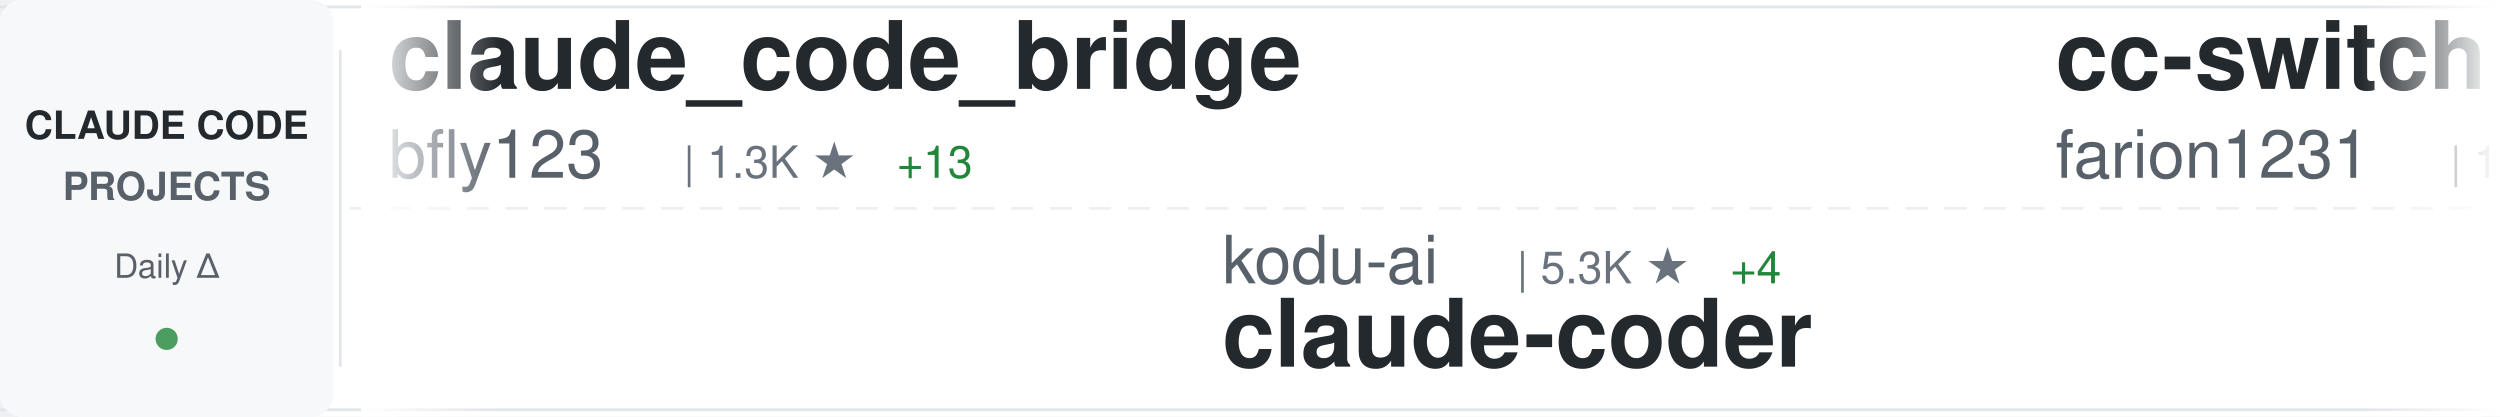
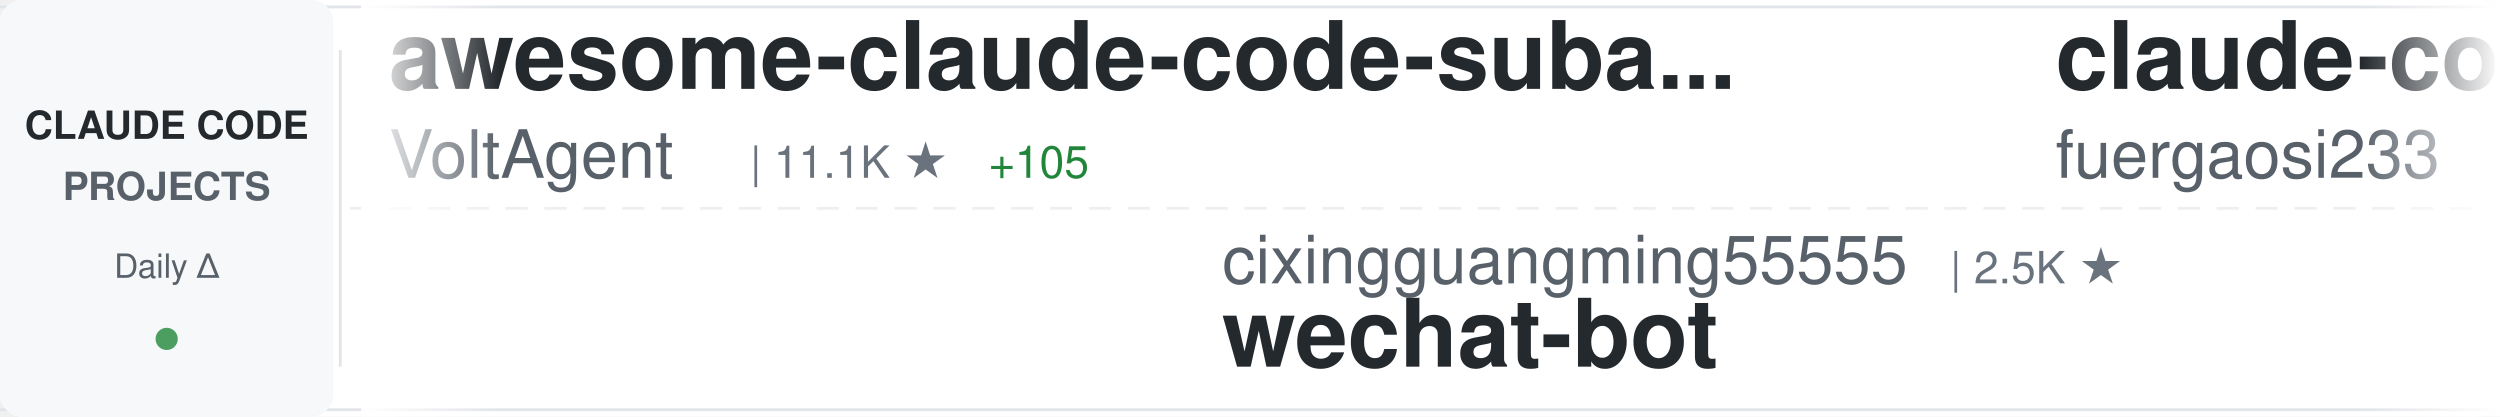
<svg xmlns="http://www.w3.org/2000/svg" width="900" height="150">
  <defs>
    <linearGradient id="awesomeLeftFade" x1="0%" y1="0%" x2="100%" y2="0%">
      <stop offset="0%" style="stop-color:#ffffff;stop-opacity:1" />
      <stop offset="100%" style="stop-color:#ffffff;stop-opacity:0" />
    </linearGradient>
    <linearGradient id="awesomeRightFade" x1="0%" y1="0%" x2="100%" y2="0%">
      <stop offset="0%" style="stop-color:#ffffff;stop-opacity:0" />
      <stop offset="100%" style="stop-color:#ffffff;stop-opacity:1" />
    </linearGradient>
  </defs>
  <rect width="900" height="150" fill="#ffffff" rx="8" />
  <rect x="0" y="2" width="900" height="1" fill="#e1e4e8" />
  <rect x="0" y="147" width="900" height="1" fill="#e1e4e8" />
  <line x1="0" y1="75" x2="900" y2="75" stroke="#e1e4e8" stroke-width="1" stroke-dasharray="8 6" opacity="0.6" />
  <rect x="0" y="0" width="120" height="150" fill="#f6f8fa" rx="8" />
  <text x="60" y="50" font-family="-apple-system, BlinkMacSystemFont, 'Segoe UI', Helvetica, Arial, sans-serif" font-size="14" font-weight="600" fill="#24292e" text-anchor="middle">CLAUDE CODE</text>
  <text x="60" y="72" font-family="-apple-system, BlinkMacSystemFont, 'Segoe UI', Helvetica, Arial, sans-serif" font-size="14" font-weight="600" fill="#586069" text-anchor="middle">PROJECTS</text>
  <text x="60" y="100" font-family="-apple-system, BlinkMacSystemFont, 'Segoe UI', Helvetica, Arial, sans-serif" font-size="12" font-weight="500" fill="#586069" text-anchor="middle">Daily Δ</text>
  <circle cx="60" cy="122" r="4" fill="#22863a" opacity="0.8" />
  <rect x="122" y="18" width="1" height="114" fill="#e1e4e8" />
  <clipPath id="awesomeTickerClip">
    <rect x="130" y="0" width="770" height="150" />
  </clipPath>
  <g clip-path="url(#awesomeTickerClip)">
    <g id="awesomeTickerItems">
      <animateTransform attributeName="transform" attributeType="XML" type="translate" from="0 0" to="-3000 0" dur="54s" repeatCount="indefinite" />
      <g transform="translate(0, 0)">
-         <text x="140" y="32" font-family="-apple-system, BlinkMacSystemFont, 'Segoe UI', Helvetica, Arial, sans-serif" font-size="34" font-weight="600" fill="#24292e">claude_code_bridge</text>
-         <text x="140" y="64" font-family="-apple-system, BlinkMacSystemFont, 'Segoe UI', Helvetica, Arial, sans-serif" font-size="24" font-weight="400" fill="#586069">bfly123</text>
-         <text x="246" y="64" font-family="-apple-system, BlinkMacSystemFont, 'Segoe UI', Helvetica, Arial, sans-serif" font-size="16" font-weight="500" fill="#6a737d">| 1.3K ★</text>
-         <text x="323" y="64" font-family="-apple-system, BlinkMacSystemFont, 'Segoe UI', Helvetica, Arial, sans-serif" font-size="16" font-weight="500" fill="#22863a"> +13</text>
+         <text x="140" y="32" font-family="-apple-system, BlinkMacSystemFont, 'Segoe UI', Helvetica, Arial, sans-serif" font-size="34" font-weight="600" fill="#24292e">awesome-claude-code-suba...</text>
+         <text x="140" y="64" font-family="-apple-system, BlinkMacSystemFont, 'Segoe UI', Helvetica, Arial, sans-serif" font-size="24" font-weight="400" fill="#586069">VoltAgent</text>
+         <text x="270" y="64" font-family="-apple-system, BlinkMacSystemFont, 'Segoe UI', Helvetica, Arial, sans-serif" font-size="16" font-weight="500" fill="#6a737d">| 11.1K ★</text>
+         <text x="356" y="64" font-family="-apple-system, BlinkMacSystemFont, 'Segoe UI', Helvetica, Arial, sans-serif" font-size="16" font-weight="500" fill="#22863a"> +105</text>
      </g>
      <g transform="translate(300, 0)">
-         <text x="140" y="102" font-family="-apple-system, BlinkMacSystemFont, 'Segoe UI', Helvetica, Arial, sans-serif" font-size="24" font-weight="400" fill="#586069">kodu-ai</text>
-         <text x="246" y="102" font-family="-apple-system, BlinkMacSystemFont, 'Segoe UI', Helvetica, Arial, sans-serif" font-size="16" font-weight="500" fill="#6a737d">| 5.3K ★</text>
-         <text x="323" y="102" font-family="-apple-system, BlinkMacSystemFont, 'Segoe UI', Helvetica, Arial, sans-serif" font-size="16" font-weight="500" fill="#22863a"> +4</text>
-         <text x="140" y="132" font-family="-apple-system, BlinkMacSystemFont, 'Segoe UI', Helvetica, Arial, sans-serif" font-size="34" font-weight="600" fill="#24292e">claude-coder</text>
+         <text x="140" y="102" font-family="-apple-system, BlinkMacSystemFont, 'Segoe UI', Helvetica, Arial, sans-serif" font-size="24" font-weight="400" fill="#586069">cixingguangming55555</text>
+         <text x="402" y="102" font-family="-apple-system, BlinkMacSystemFont, 'Segoe UI', Helvetica, Arial, sans-serif" font-size="16" font-weight="500" fill="#6a737d">| 2.5K ★</text>
+         <text x="140" y="132" font-family="-apple-system, BlinkMacSystemFont, 'Segoe UI', Helvetica, Arial, sans-serif" font-size="34" font-weight="600" fill="#24292e">wechat-bot</text>
      </g>
      <g transform="translate(600, 0)">
-         <text x="140" y="32" font-family="-apple-system, BlinkMacSystemFont, 'Segoe UI', Helvetica, Arial, sans-serif" font-size="34" font-weight="600" fill="#24292e">cc-switch</text>
-         <text x="140" y="64" font-family="-apple-system, BlinkMacSystemFont, 'Segoe UI', Helvetica, Arial, sans-serif" font-size="24" font-weight="400" fill="#586069">farion1231</text>
-         <text x="282" y="64" font-family="-apple-system, BlinkMacSystemFont, 'Segoe UI', Helvetica, Arial, sans-serif" font-size="16" font-weight="500" fill="#6a737d">| 19.3K ★</text>
-         <text x="368" y="64" font-family="-apple-system, BlinkMacSystemFont, 'Segoe UI', Helvetica, Arial, sans-serif" font-size="16" font-weight="500" fill="#22863a"> +134</text>
+         <text x="140" y="32" font-family="-apple-system, BlinkMacSystemFont, 'Segoe UI', Helvetica, Arial, sans-serif" font-size="34" font-weight="600" fill="#24292e">claude-code-proxy</text>
+         <text x="140" y="64" font-family="-apple-system, BlinkMacSystemFont, 'Segoe UI', Helvetica, Arial, sans-serif" font-size="24" font-weight="400" fill="#586069">fuergaosi233</text>
+         <text x="306" y="64" font-family="-apple-system, BlinkMacSystemFont, 'Segoe UI', Helvetica, Arial, sans-serif" font-size="16" font-weight="500" fill="#6a737d">| 2.1K ★</text>
+         <text x="383" y="64" font-family="-apple-system, BlinkMacSystemFont, 'Segoe UI', Helvetica, Arial, sans-serif" font-size="16" font-weight="500" fill="#22863a"> +7</text>
      </g>
      <g transform="translate(900, 0)">
-         <text x="140" y="102" font-family="-apple-system, BlinkMacSystemFont, 'Segoe UI', Helvetica, Arial, sans-serif" font-size="24" font-weight="400" fill="#586069">d-kimuson</text>
-         <text x="270" y="102" font-family="-apple-system, BlinkMacSystemFont, 'Segoe UI', Helvetica, Arial, sans-serif" font-size="16" font-weight="500" fill="#6a737d">| 908 ★</text>
-         <text x="338" y="102" font-family="-apple-system, BlinkMacSystemFont, 'Segoe UI', Helvetica, Arial, sans-serif" font-size="16" font-weight="500" fill="#22863a"> +5</text>
-         <text x="140" y="132" font-family="-apple-system, BlinkMacSystemFont, 'Segoe UI', Helvetica, Arial, sans-serif" font-size="34" font-weight="600" fill="#24292e">claude-code-viewer</text>
+         <text x="140" y="102" font-family="-apple-system, BlinkMacSystemFont, 'Segoe UI', Helvetica, Arial, sans-serif" font-size="24" font-weight="400" fill="#586069">manzaltu</text>
+         <text x="258" y="102" font-family="-apple-system, BlinkMacSystemFont, 'Segoe UI', Helvetica, Arial, sans-serif" font-size="16" font-weight="500" fill="#6a737d">| 1.4K ★</text>
+         <text x="335" y="102" font-family="-apple-system, BlinkMacSystemFont, 'Segoe UI', Helvetica, Arial, sans-serif" font-size="16" font-weight="500" fill="#22863a"> +1</text>
+         <text x="140" y="132" font-family="-apple-system, BlinkMacSystemFont, 'Segoe UI', Helvetica, Arial, sans-serif" font-size="34" font-weight="600" fill="#24292e">claude-code-ide.el</text>
      </g>
      <g transform="translate(1200, 0)">
-         <text x="140" y="32" font-family="-apple-system, BlinkMacSystemFont, 'Segoe UI', Helvetica, Arial, sans-serif" font-size="34" font-weight="600" fill="#24292e">context7</text>
-         <text x="140" y="64" font-family="-apple-system, BlinkMacSystemFont, 'Segoe UI', Helvetica, Arial, sans-serif" font-size="24" font-weight="400" fill="#586069">upstash</text>
-         <text x="246" y="64" font-family="-apple-system, BlinkMacSystemFont, 'Segoe UI', Helvetica, Arial, sans-serif" font-size="16" font-weight="500" fill="#6a737d">| 46.6K ★</text>
-         <text x="332" y="64" font-family="-apple-system, BlinkMacSystemFont, 'Segoe UI', Helvetica, Arial, sans-serif" font-size="16" font-weight="500" fill="#22863a"> +110</text>
+         <text x="140" y="32" font-family="-apple-system, BlinkMacSystemFont, 'Segoe UI', Helvetica, Arial, sans-serif" font-size="34" font-weight="600" fill="#24292e">idea-claude-code-gui</text>
+         <text x="140" y="64" font-family="-apple-system, BlinkMacSystemFont, 'Segoe UI', Helvetica, Arial, sans-serif" font-size="24" font-weight="400" fill="#586069">zhukunpenglinyutong</text>
+         <text x="390" y="64" font-family="-apple-system, BlinkMacSystemFont, 'Segoe UI', Helvetica, Arial, sans-serif" font-size="16" font-weight="500" fill="#6a737d">| 1.3K ★</text>
+         <text x="467" y="64" font-family="-apple-system, BlinkMacSystemFont, 'Segoe UI', Helvetica, Arial, sans-serif" font-size="16" font-weight="500" fill="#22863a"> +7</text>
      </g>
      <g transform="translate(1500, 0)">
-         <text x="140" y="102" font-family="-apple-system, BlinkMacSystemFont, 'Segoe UI', Helvetica, Arial, sans-serif" font-size="24" font-weight="400" fill="#586069">eyaltoledano</text>
-         <text x="306" y="102" font-family="-apple-system, BlinkMacSystemFont, 'Segoe UI', Helvetica, Arial, sans-serif" font-size="16" font-weight="500" fill="#6a737d">| 25.6K ★</text>
-         <text x="392" y="102" font-family="-apple-system, BlinkMacSystemFont, 'Segoe UI', Helvetica, Arial, sans-serif" font-size="16" font-weight="500" fill="#22863a"> +24</text>
-         <text x="140" y="132" font-family="-apple-system, BlinkMacSystemFont, 'Segoe UI', Helvetica, Arial, sans-serif" font-size="34" font-weight="600" fill="#24292e">claude-task-master</text>
+         <text x="140" y="102" font-family="-apple-system, BlinkMacSystemFont, 'Segoe UI', Helvetica, Arial, sans-serif" font-size="24" font-weight="400" fill="#586069">slopus</text>
+         <text x="234" y="102" font-family="-apple-system, BlinkMacSystemFont, 'Segoe UI', Helvetica, Arial, sans-serif" font-size="16" font-weight="500" fill="#6a737d">| 13.1K ★</text>
+         <text x="320" y="102" font-family="-apple-system, BlinkMacSystemFont, 'Segoe UI', Helvetica, Arial, sans-serif" font-size="16" font-weight="500" fill="#22863a"> +121</text>
+         <text x="140" y="132" font-family="-apple-system, BlinkMacSystemFont, 'Segoe UI', Helvetica, Arial, sans-serif" font-size="34" font-weight="600" fill="#24292e">happy</text>
      </g>
      <g transform="translate(1800, 0)">
-         <text x="140" y="32" font-family="-apple-system, BlinkMacSystemFont, 'Segoe UI', Helvetica, Arial, sans-serif" font-size="34" font-weight="600" fill="#24292e">Claudable</text>
-         <text x="140" y="64" font-family="-apple-system, BlinkMacSystemFont, 'Segoe UI', Helvetica, Arial, sans-serif" font-size="24" font-weight="400" fill="#586069">opactorai</text>
-         <text x="270" y="64" font-family="-apple-system, BlinkMacSystemFont, 'Segoe UI', Helvetica, Arial, sans-serif" font-size="16" font-weight="500" fill="#6a737d">| 3.7K ★</text>
-         <text x="347" y="64" font-family="-apple-system, BlinkMacSystemFont, 'Segoe UI', Helvetica, Arial, sans-serif" font-size="16" font-weight="500" fill="#22863a"> +2</text>
+         <text x="140" y="32" font-family="-apple-system, BlinkMacSystemFont, 'Segoe UI', Helvetica, Arial, sans-serif" font-size="34" font-weight="600" fill="#24292e">spec-kit</text>
+         <text x="140" y="64" font-family="-apple-system, BlinkMacSystemFont, 'Segoe UI', Helvetica, Arial, sans-serif" font-size="24" font-weight="400" fill="#586069">github</text>
+         <text x="234" y="64" font-family="-apple-system, BlinkMacSystemFont, 'Segoe UI', Helvetica, Arial, sans-serif" font-size="16" font-weight="500" fill="#6a737d">| 71.4K ★</text>
+         <text x="320" y="64" font-family="-apple-system, BlinkMacSystemFont, 'Segoe UI', Helvetica, Arial, sans-serif" font-size="16" font-weight="500" fill="#22863a"> +243</text>
      </g>
      <g transform="translate(2100, 0)">
-         <text x="140" y="102" font-family="-apple-system, BlinkMacSystemFont, 'Segoe UI', Helvetica, Arial, sans-serif" font-size="24" font-weight="400" fill="#586069">disler</text>
-         <text x="234" y="102" font-family="-apple-system, BlinkMacSystemFont, 'Segoe UI', Helvetica, Arial, sans-serif" font-size="16" font-weight="500" fill="#6a737d">| 1.2K ★</text>
-         <text x="311" y="102" font-family="-apple-system, BlinkMacSystemFont, 'Segoe UI', Helvetica, Arial, sans-serif" font-size="16" font-weight="500" fill="#22863a"> +7</text>
-         <text x="140" y="132" font-family="-apple-system, BlinkMacSystemFont, 'Segoe UI', Helvetica, Arial, sans-serif" font-size="34" font-weight="600" fill="#24292e">claude-code-hooks-multi-...</text>
+         <text x="140" y="102" font-family="-apple-system, BlinkMacSystemFont, 'Segoe UI', Helvetica, Arial, sans-serif" font-size="24" font-weight="400" fill="#586069">ding113</text>
+         <text x="246" y="102" font-family="-apple-system, BlinkMacSystemFont, 'Segoe UI', Helvetica, Arial, sans-serif" font-size="16" font-weight="500" fill="#6a737d">| 1.5K ★</text>
+         <text x="323" y="102" font-family="-apple-system, BlinkMacSystemFont, 'Segoe UI', Helvetica, Arial, sans-serif" font-size="16" font-weight="500" fill="#22863a"> +7</text>
+         <text x="140" y="132" font-family="-apple-system, BlinkMacSystemFont, 'Segoe UI', Helvetica, Arial, sans-serif" font-size="34" font-weight="600" fill="#24292e">claude-code-hub</text>
      </g>
      <g transform="translate(2400, 0)">
-         <text x="140" y="32" font-family="-apple-system, BlinkMacSystemFont, 'Segoe UI', Helvetica, Arial, sans-serif" font-size="34" font-weight="600" fill="#24292e">claude-code</text>
-         <text x="140" y="64" font-family="-apple-system, BlinkMacSystemFont, 'Segoe UI', Helvetica, Arial, sans-serif" font-size="24" font-weight="400" fill="#586069">anthropics</text>
-         <text x="282" y="64" font-family="-apple-system, BlinkMacSystemFont, 'Segoe UI', Helvetica, Arial, sans-serif" font-size="16" font-weight="500" fill="#6a737d">| 69.1K ★</text>
-         <text x="368" y="64" font-family="-apple-system, BlinkMacSystemFont, 'Segoe UI', Helvetica, Arial, sans-serif" font-size="16" font-weight="500" fill="#22863a"> +574</text>
+         <text x="140" y="32" font-family="-apple-system, BlinkMacSystemFont, 'Segoe UI', Helvetica, Arial, sans-serif" font-size="34" font-weight="600" fill="#24292e">obsidian-skills</text>
+         <text x="140" y="64" font-family="-apple-system, BlinkMacSystemFont, 'Segoe UI', Helvetica, Arial, sans-serif" font-size="24" font-weight="400" fill="#586069">kepano</text>
+         <text x="234" y="64" font-family="-apple-system, BlinkMacSystemFont, 'Segoe UI', Helvetica, Arial, sans-serif" font-size="16" font-weight="500" fill="#6a737d">| 10.4K ★</text>
+         <text x="320" y="64" font-family="-apple-system, BlinkMacSystemFont, 'Segoe UI', Helvetica, Arial, sans-serif" font-size="16" font-weight="500" fill="#22863a"> +83</text>
      </g>
      <g transform="translate(2700, 0)">
-         <text x="140" y="102" font-family="-apple-system, BlinkMacSystemFont, 'Segoe UI', Helvetica, Arial, sans-serif" font-size="24" font-weight="400" fill="#586069">zebbern</text>
-         <text x="246" y="102" font-family="-apple-system, BlinkMacSystemFont, 'Segoe UI', Helvetica, Arial, sans-serif" font-size="16" font-weight="500" fill="#6a737d">| 3.4K ★</text>
-         <text x="323" y="102" font-family="-apple-system, BlinkMacSystemFont, 'Segoe UI', Helvetica, Arial, sans-serif" font-size="16" font-weight="500" fill="#22863a"> +8</text>
+         <text x="140" y="102" font-family="-apple-system, BlinkMacSystemFont, 'Segoe UI', Helvetica, Arial, sans-serif" font-size="24" font-weight="400" fill="#586069">Cranot</text>
+         <text x="234" y="102" font-family="-apple-system, BlinkMacSystemFont, 'Segoe UI', Helvetica, Arial, sans-serif" font-size="16" font-weight="500" fill="#6a737d">| 2.4K ★</text>
+         <text x="311" y="102" font-family="-apple-system, BlinkMacSystemFont, 'Segoe UI', Helvetica, Arial, sans-serif" font-size="16" font-weight="500" fill="#22863a"> +6</text>
        <text x="140" y="132" font-family="-apple-system, BlinkMacSystemFont, 'Segoe UI', Helvetica, Arial, sans-serif" font-size="34" font-weight="600" fill="#24292e">claude-code-guide</text>
      </g>
      <g transform="translate(3000, 0)">
-         <text x="140" y="32" font-family="-apple-system, BlinkMacSystemFont, 'Segoe UI', Helvetica, Arial, sans-serif" font-size="34" font-weight="600" fill="#24292e">claude_code_bridge</text>
-         <text x="140" y="64" font-family="-apple-system, BlinkMacSystemFont, 'Segoe UI', Helvetica, Arial, sans-serif" font-size="24" font-weight="400" fill="#586069">bfly123</text>
-         <text x="246" y="64" font-family="-apple-system, BlinkMacSystemFont, 'Segoe UI', Helvetica, Arial, sans-serif" font-size="16" font-weight="500" fill="#6a737d">| 1.3K ★</text>
-         <text x="323" y="64" font-family="-apple-system, BlinkMacSystemFont, 'Segoe UI', Helvetica, Arial, sans-serif" font-size="16" font-weight="500" fill="#22863a"> +13</text>
+         <text x="140" y="32" font-family="-apple-system, BlinkMacSystemFont, 'Segoe UI', Helvetica, Arial, sans-serif" font-size="34" font-weight="600" fill="#24292e">awesome-claude-code-suba...</text>
+         <text x="140" y="64" font-family="-apple-system, BlinkMacSystemFont, 'Segoe UI', Helvetica, Arial, sans-serif" font-size="24" font-weight="400" fill="#586069">VoltAgent</text>
+         <text x="270" y="64" font-family="-apple-system, BlinkMacSystemFont, 'Segoe UI', Helvetica, Arial, sans-serif" font-size="16" font-weight="500" fill="#6a737d">| 11.1K ★</text>
+         <text x="356" y="64" font-family="-apple-system, BlinkMacSystemFont, 'Segoe UI', Helvetica, Arial, sans-serif" font-size="16" font-weight="500" fill="#22863a"> +105</text>
      </g>
      <g transform="translate(3300, 0)">
-         <text x="140" y="102" font-family="-apple-system, BlinkMacSystemFont, 'Segoe UI', Helvetica, Arial, sans-serif" font-size="24" font-weight="400" fill="#586069">kodu-ai</text>
-         <text x="246" y="102" font-family="-apple-system, BlinkMacSystemFont, 'Segoe UI', Helvetica, Arial, sans-serif" font-size="16" font-weight="500" fill="#6a737d">| 5.3K ★</text>
-         <text x="323" y="102" font-family="-apple-system, BlinkMacSystemFont, 'Segoe UI', Helvetica, Arial, sans-serif" font-size="16" font-weight="500" fill="#22863a"> +4</text>
-         <text x="140" y="132" font-family="-apple-system, BlinkMacSystemFont, 'Segoe UI', Helvetica, Arial, sans-serif" font-size="34" font-weight="600" fill="#24292e">claude-coder</text>
+         <text x="140" y="102" font-family="-apple-system, BlinkMacSystemFont, 'Segoe UI', Helvetica, Arial, sans-serif" font-size="24" font-weight="400" fill="#586069">cixingguangming55555</text>
+         <text x="402" y="102" font-family="-apple-system, BlinkMacSystemFont, 'Segoe UI', Helvetica, Arial, sans-serif" font-size="16" font-weight="500" fill="#6a737d">| 2.5K ★</text>
+         <text x="140" y="132" font-family="-apple-system, BlinkMacSystemFont, 'Segoe UI', Helvetica, Arial, sans-serif" font-size="34" font-weight="600" fill="#24292e">wechat-bot</text>
      </g>
      <g transform="translate(3600, 0)">
-         <text x="140" y="32" font-family="-apple-system, BlinkMacSystemFont, 'Segoe UI', Helvetica, Arial, sans-serif" font-size="34" font-weight="600" fill="#24292e">cc-switch</text>
-         <text x="140" y="64" font-family="-apple-system, BlinkMacSystemFont, 'Segoe UI', Helvetica, Arial, sans-serif" font-size="24" font-weight="400" fill="#586069">farion1231</text>
-         <text x="282" y="64" font-family="-apple-system, BlinkMacSystemFont, 'Segoe UI', Helvetica, Arial, sans-serif" font-size="16" font-weight="500" fill="#6a737d">| 19.3K ★</text>
-         <text x="368" y="64" font-family="-apple-system, BlinkMacSystemFont, 'Segoe UI', Helvetica, Arial, sans-serif" font-size="16" font-weight="500" fill="#22863a"> +134</text>
+         <text x="140" y="32" font-family="-apple-system, BlinkMacSystemFont, 'Segoe UI', Helvetica, Arial, sans-serif" font-size="34" font-weight="600" fill="#24292e">claude-code-proxy</text>
+         <text x="140" y="64" font-family="-apple-system, BlinkMacSystemFont, 'Segoe UI', Helvetica, Arial, sans-serif" font-size="24" font-weight="400" fill="#586069">fuergaosi233</text>
+         <text x="306" y="64" font-family="-apple-system, BlinkMacSystemFont, 'Segoe UI', Helvetica, Arial, sans-serif" font-size="16" font-weight="500" fill="#6a737d">| 2.1K ★</text>
+         <text x="383" y="64" font-family="-apple-system, BlinkMacSystemFont, 'Segoe UI', Helvetica, Arial, sans-serif" font-size="16" font-weight="500" fill="#22863a"> +7</text>
      </g>
      <g transform="translate(3900, 0)">
-         <text x="140" y="102" font-family="-apple-system, BlinkMacSystemFont, 'Segoe UI', Helvetica, Arial, sans-serif" font-size="24" font-weight="400" fill="#586069">d-kimuson</text>
-         <text x="270" y="102" font-family="-apple-system, BlinkMacSystemFont, 'Segoe UI', Helvetica, Arial, sans-serif" font-size="16" font-weight="500" fill="#6a737d">| 908 ★</text>
-         <text x="338" y="102" font-family="-apple-system, BlinkMacSystemFont, 'Segoe UI', Helvetica, Arial, sans-serif" font-size="16" font-weight="500" fill="#22863a"> +5</text>
-         <text x="140" y="132" font-family="-apple-system, BlinkMacSystemFont, 'Segoe UI', Helvetica, Arial, sans-serif" font-size="34" font-weight="600" fill="#24292e">claude-code-viewer</text>
+         <text x="140" y="102" font-family="-apple-system, BlinkMacSystemFont, 'Segoe UI', Helvetica, Arial, sans-serif" font-size="24" font-weight="400" fill="#586069">manzaltu</text>
+         <text x="258" y="102" font-family="-apple-system, BlinkMacSystemFont, 'Segoe UI', Helvetica, Arial, sans-serif" font-size="16" font-weight="500" fill="#6a737d">| 1.4K ★</text>
+         <text x="335" y="102" font-family="-apple-system, BlinkMacSystemFont, 'Segoe UI', Helvetica, Arial, sans-serif" font-size="16" font-weight="500" fill="#22863a"> +1</text>
+         <text x="140" y="132" font-family="-apple-system, BlinkMacSystemFont, 'Segoe UI', Helvetica, Arial, sans-serif" font-size="34" font-weight="600" fill="#24292e">claude-code-ide.el</text>
      </g>
    </g>
  </g>
  <rect x="130" y="0" width="50" height="150" fill="url(#awesomeLeftFade)" />
  <rect x="850" y="0" width="50" height="150" fill="url(#awesomeRightFade)" />
</svg>
